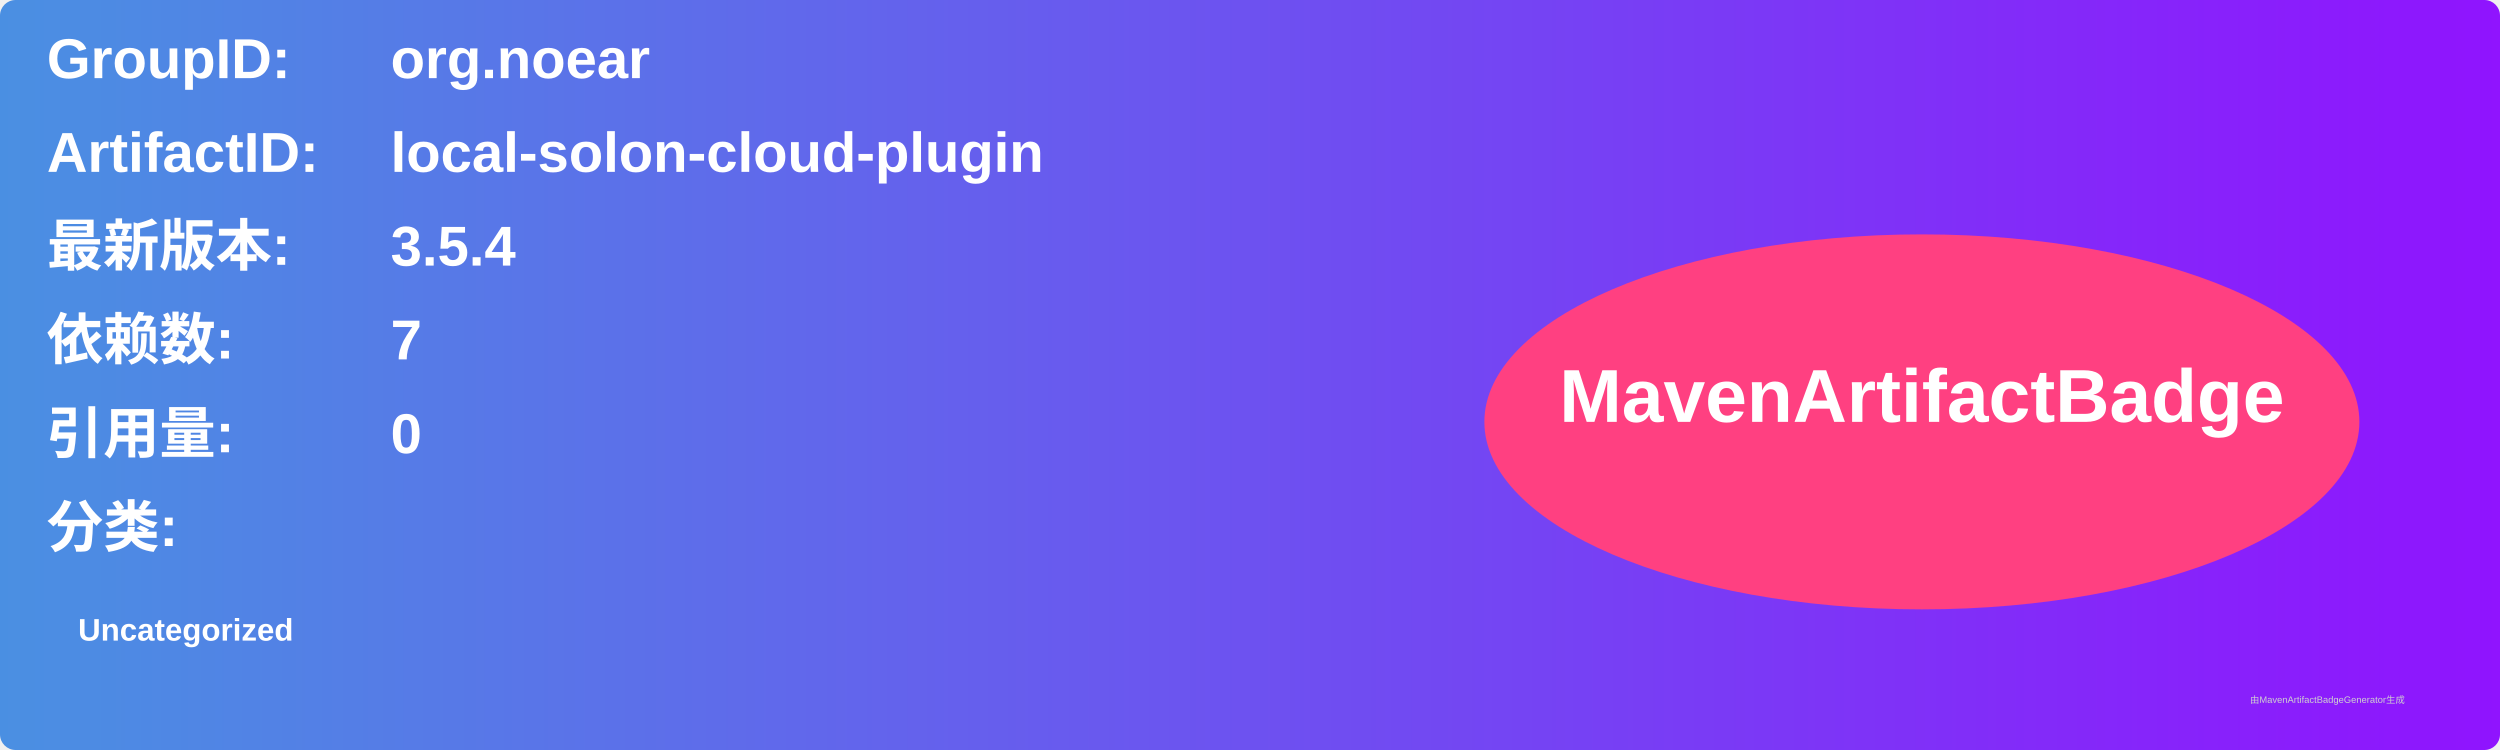
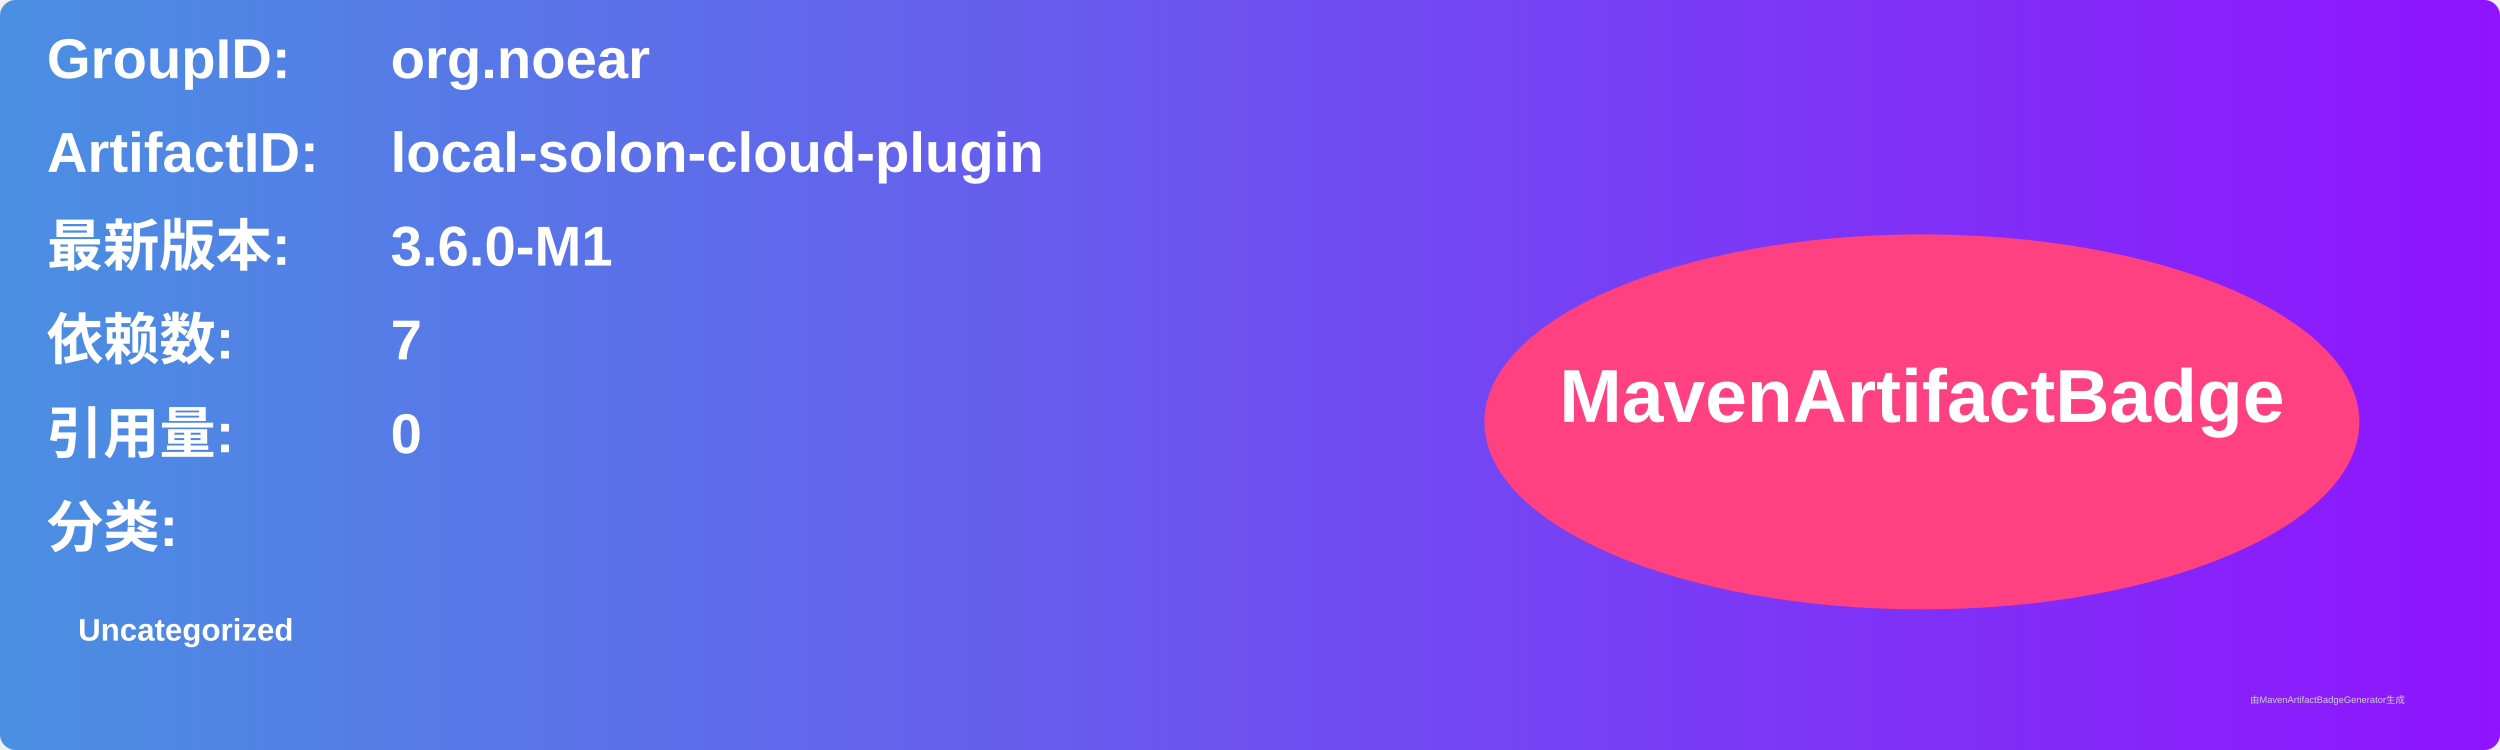
<svg xmlns="http://www.w3.org/2000/svg" width="800" height="240" viewBox="0 0 800 240">
  <linearGradient id="grad" x1="0%" y1="0%" x2="100%" y2="0%">
    <stop offset="0%" stop-color="#4a90e2" />
    <stop offset="100%" stop-color="#9013fe" />
  </linearGradient>
  <rect width="100%" height="100%" rx="5" ry="5" fill="url(#grad)" />
  <g transform="translate(15, 15)">
    <text x="0" y="10" font-family="Arial" font-size="18" fill="white" font-weight="bold" width="260">GroupID:</text>
    <text x="110" y="10" font-family="Arial" font-size="18" fill="white" font-weight="bold" width="460">org.noear</text>
    <text x="0" y="40" font-family="Arial" font-size="18" fill="white" font-weight="bold" width="260">ArtifactID:</text>
    <text x="110" y="40" font-family="Arial" font-size="18" fill="white" font-weight="bold" width="460">local-solon-cloud-plugin</text>
    <text x="0" y="70" font-family="Arial" font-size="18" fill="white" font-weight="bold">最新版本:</text>
    <text x="110" y="70" font-family="Arial" font-size="18" fill="white" font-weight="bold">
-       <tspan font-weight="bold">3.5.4</tspan>
+       <tspan font-weight="bold">3.6.0-M1</tspan>
    </text>
    <text x="0" y="100" font-family="Arial" font-size="18" fill="white" font-weight="bold">依赖数: </text>
    <text x="110" y="100" font-family="Arial" font-size="18" fill="white">
      <tspan font-weight="bold">7</tspan>
    </text>
    <text x="0" y="130" font-family="Arial" font-size="18" fill="white" font-weight="bold">引用量: </text>
    <text x="110" y="130" font-family="Arial" font-size="18" fill="white">
      <tspan font-weight="bold">0</tspan>
    </text>
    <text x="0" y="160" font-family="Arial" font-size="18" fill="white" font-weight="bold">分类:</text>
    <text x="10" y="190" font-family="Arial" font-size="10" fill="white">
      <tspan font-weight="bold">Uncategorized</tspan>
    </text>
    <ellipse cx="600" cy="120" rx="140" ry="60" fill="#ff4081" />
    <text x="600" y="120" text-anchor="middle" font-family="Arial" font-size="24" fill="white" font-weight="bold">MavenArtifactBadge</text>
  </g>
  <text x="720" y="225" font-family="Arial" font-size="3" fill="#d0d0d0">由MavenArtifactBadgeGenerator生成</text>
</svg>
